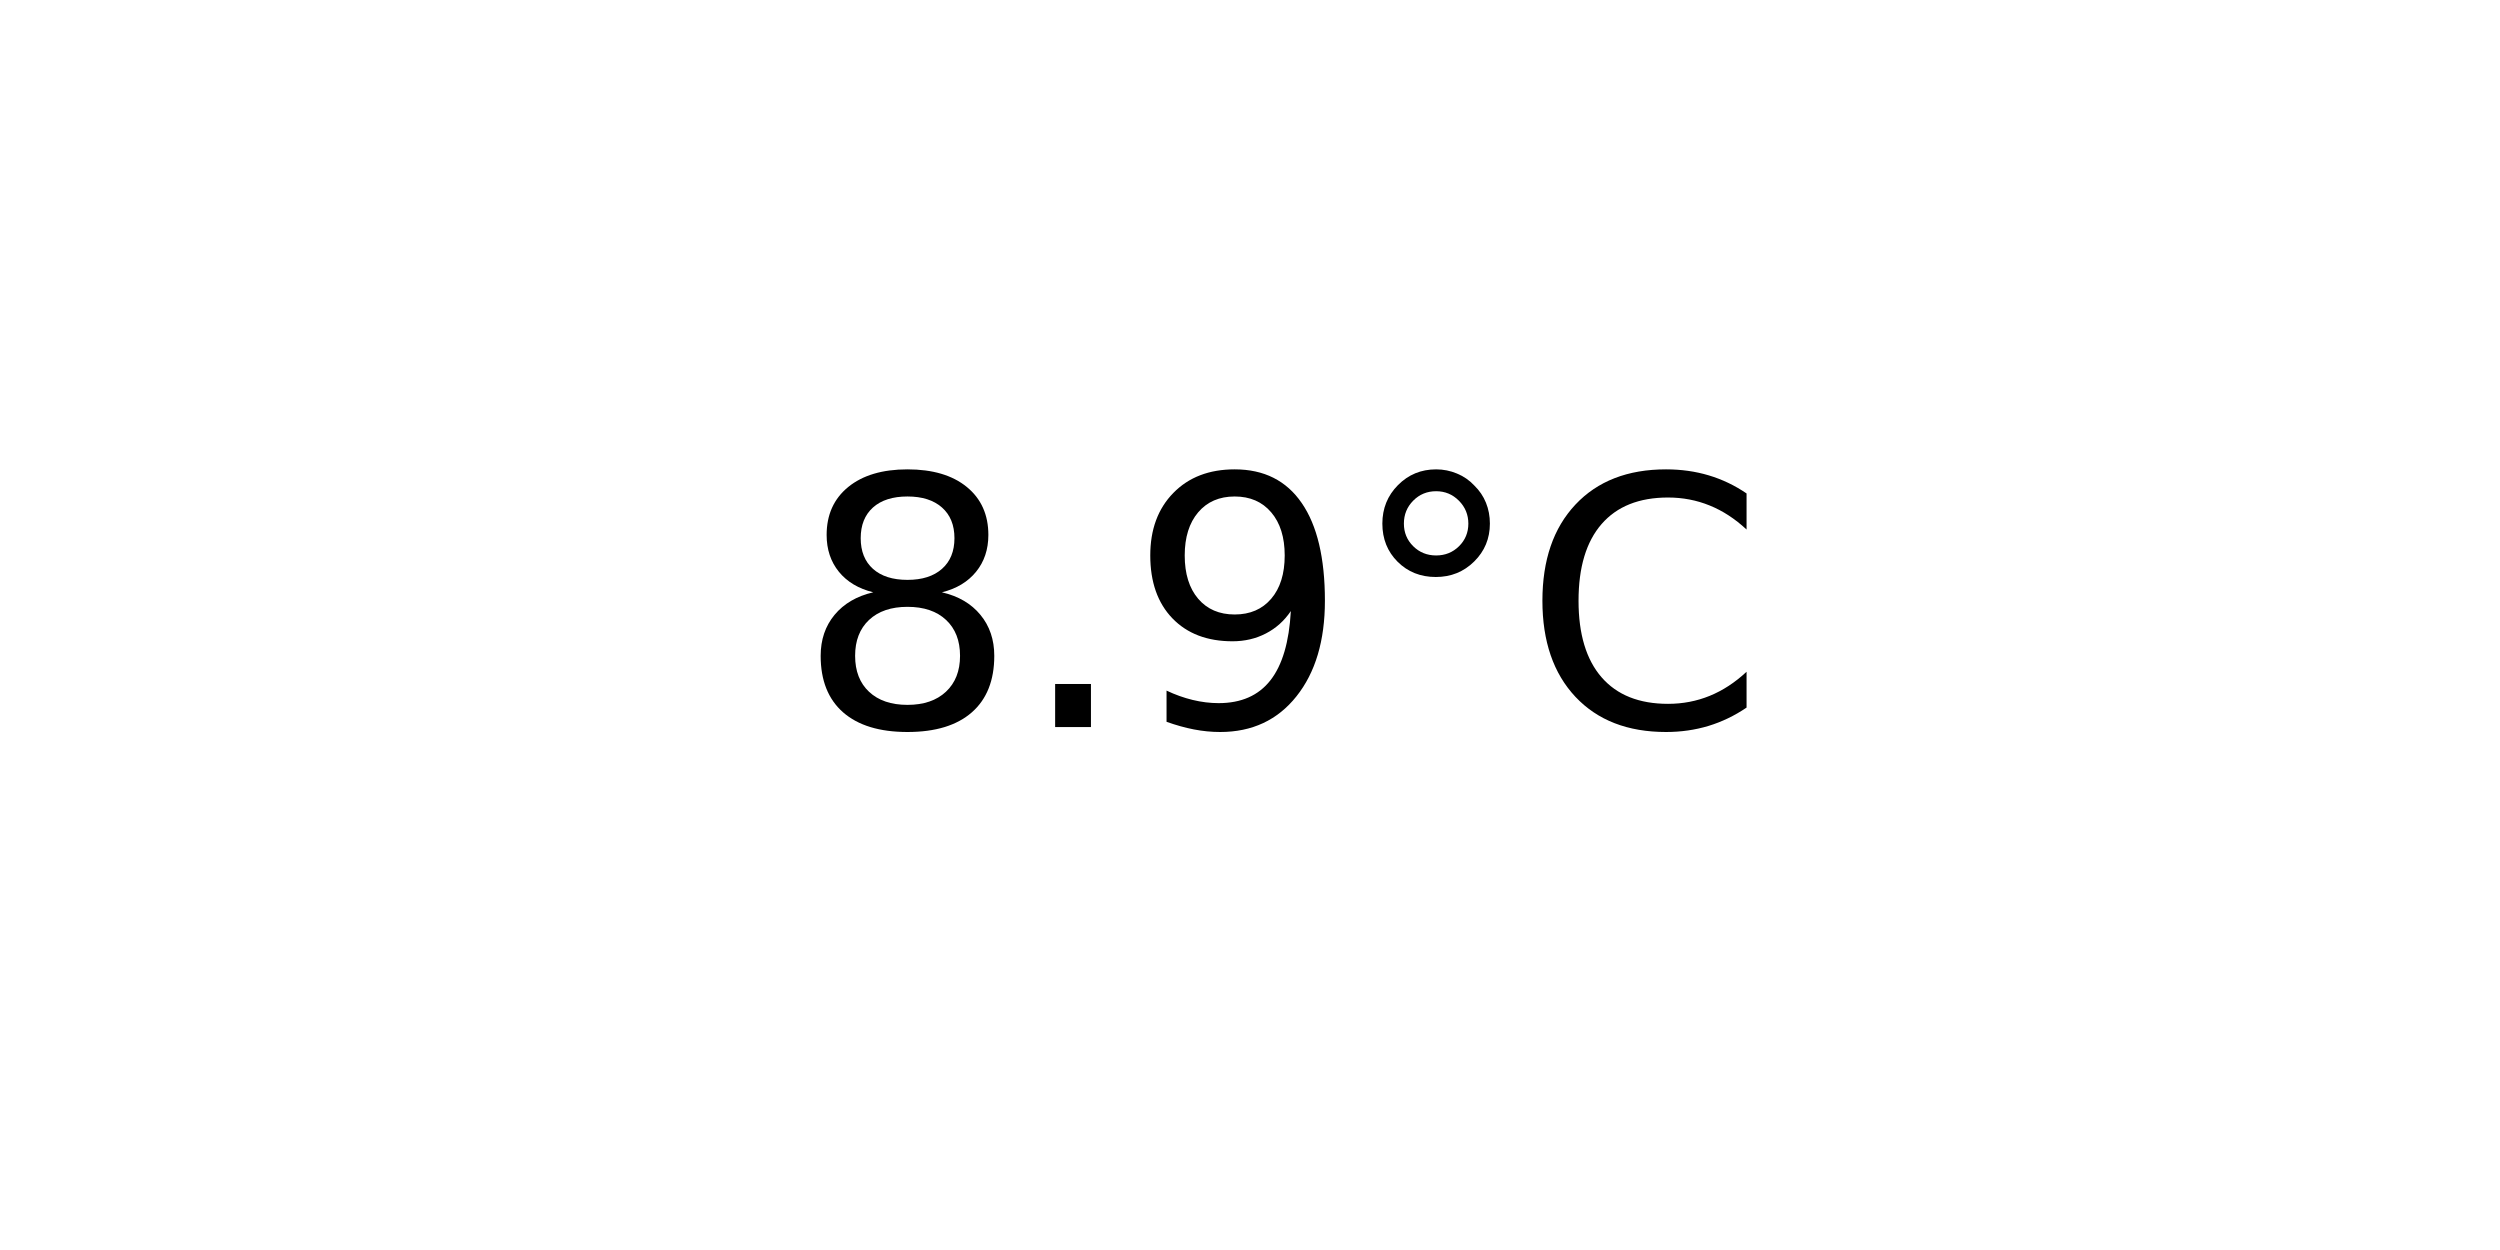
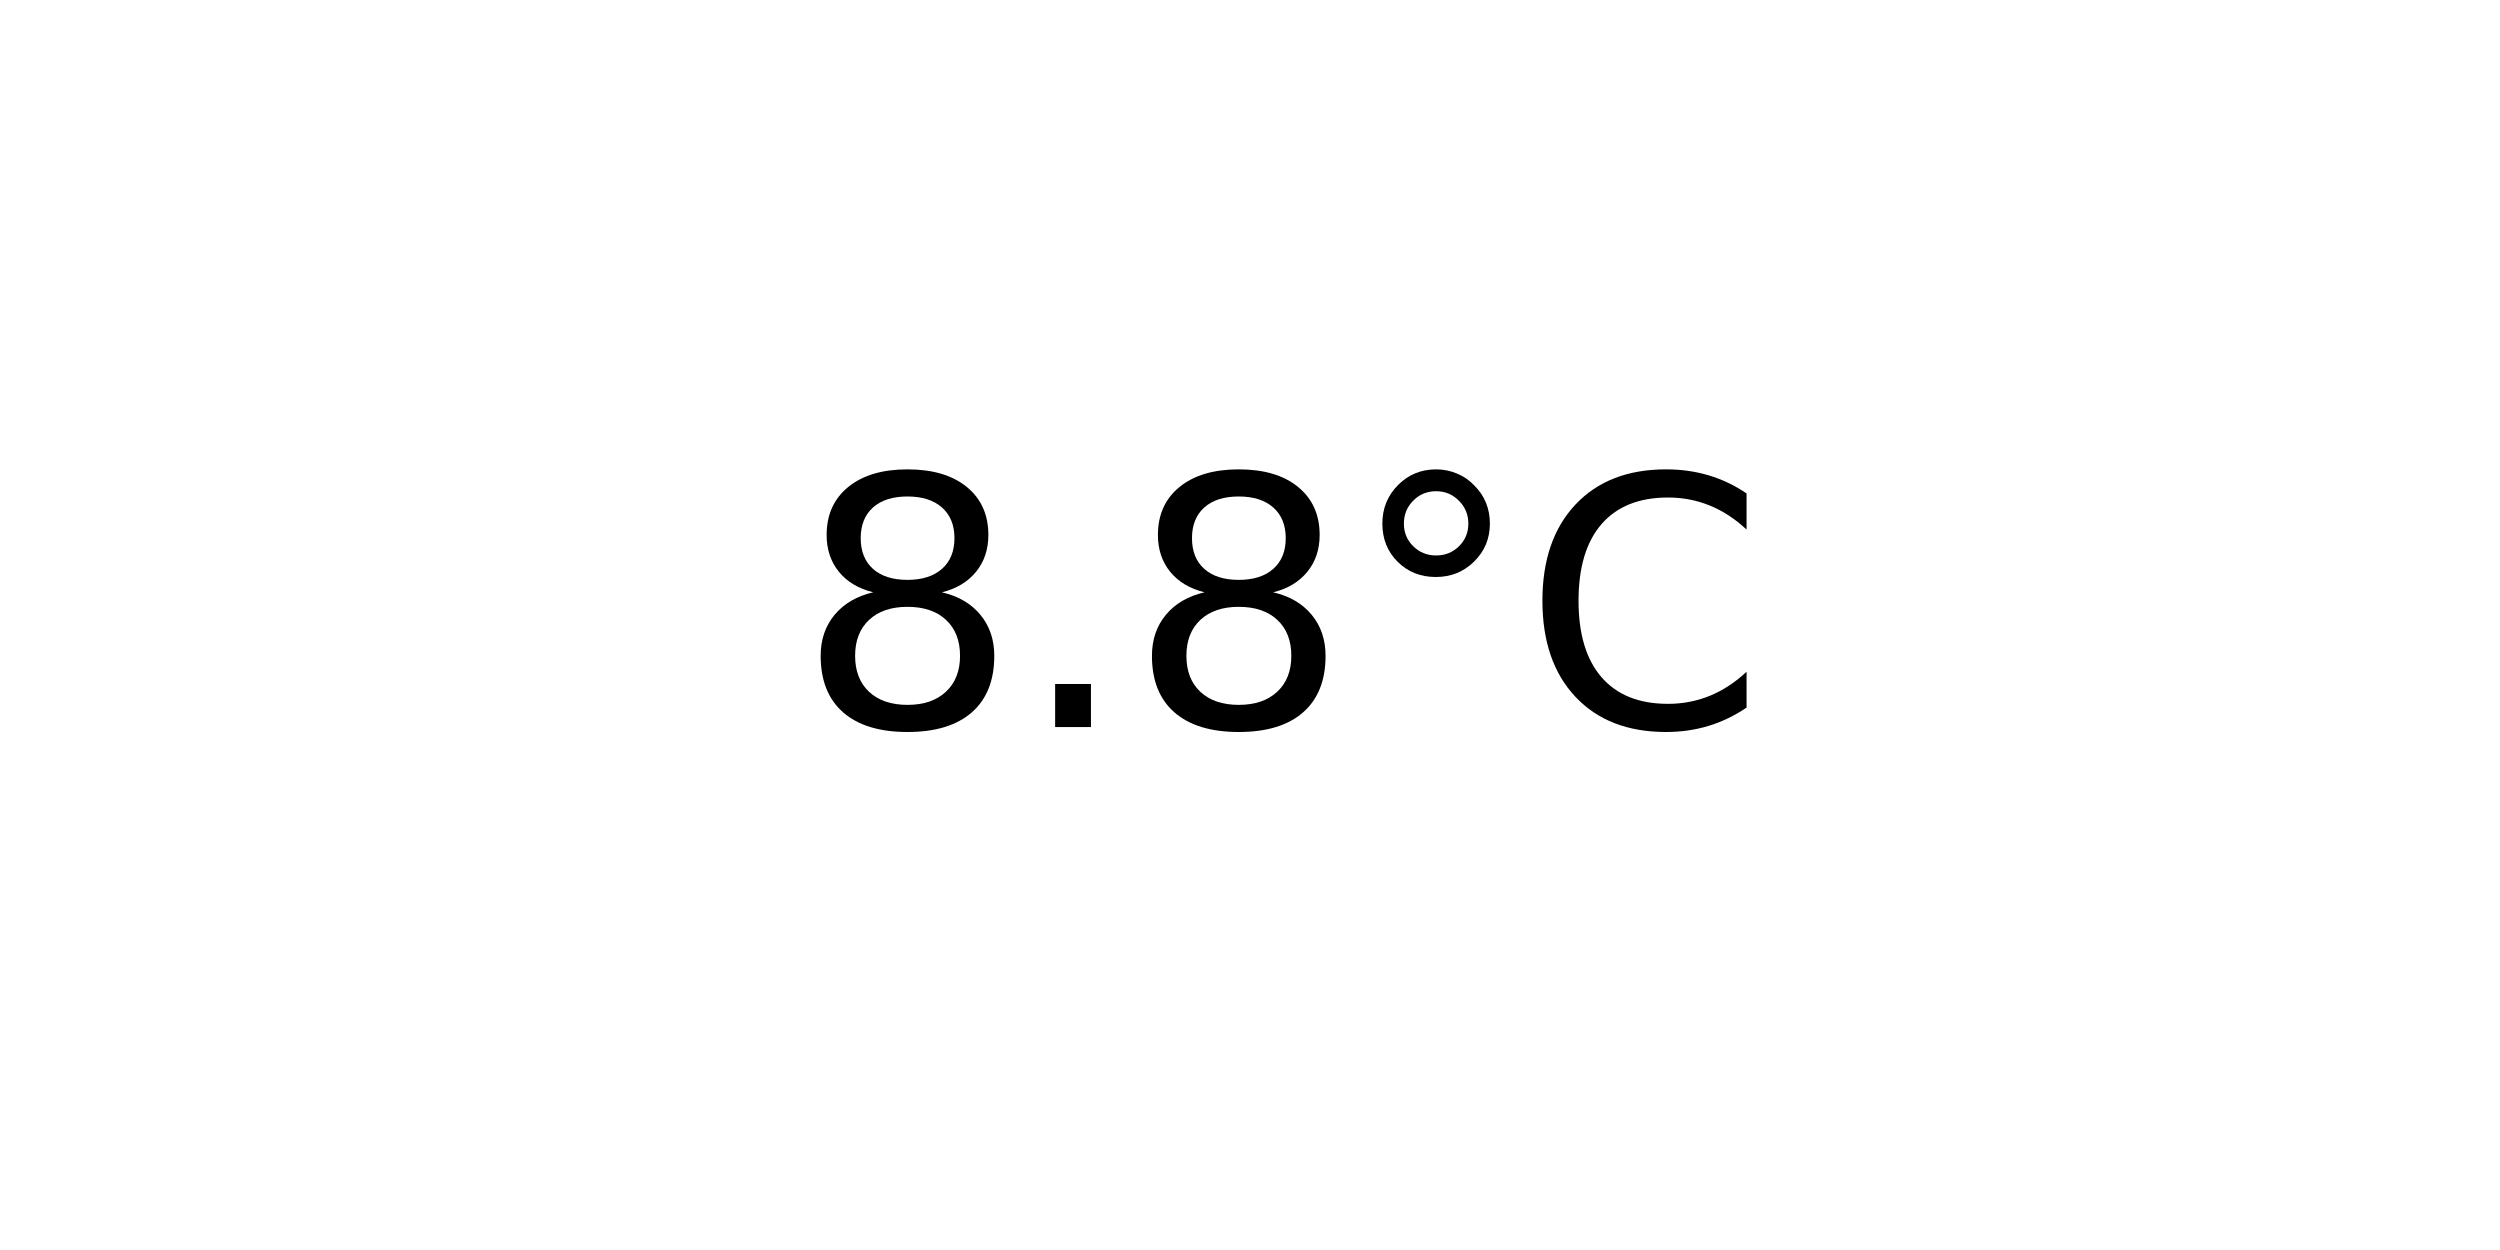
<svg xmlns="http://www.w3.org/2000/svg" xmlns:xlink="http://www.w3.org/1999/xlink" width="72pt" height="36pt" viewBox="0 0 72 36" version="1.1">
  <defs>
    <style type="text/css">*{stroke-linejoin: round; stroke-linecap: butt}</style>
  </defs>
  <g id="figure_1">
    <g id="axes_1">
      <g id="text_1">
        <g transform="translate(22.95703 20.93937) scale(0.1 -0.1)">
          <defs>
            <path id="DejaVuSans-38" d="M 2034 2216  Q 1584 2216 1326 1975  Q 1069 1734 1069 1313  Q 1069 891 1326 650  Q 1584 409 2034 409  Q 2484 409 2743 651  Q 3003 894 3003 1313  Q 3003 1734 2745 1975  Q 2488 2216 2034 2216  z M 1403 2484  Q 997 2584 770 2862  Q 544 3141 544 3541  Q 544 4100 942 4425  Q 1341 4750 2034 4750  Q 2731 4750 3128 4425  Q 3525 4100 3525 3541  Q 3525 3141 3298 2862  Q 3072 2584 2669 2484  Q 3125 2378 3379 2068  Q 3634 1759 3634 1313  Q 3634 634 3220 271  Q 2806 -91 2034 -91  Q 1263 -91 848 271  Q 434 634 434 1313  Q 434 1759 690 2068  Q 947 2378 1403 2484  z M 1172 3481  Q 1172 3119 1398 2916  Q 1625 2713 2034 2713  Q 2441 2713 2670 2916  Q 2900 3119 2900 3481  Q 2900 3844 2670 4047  Q 2441 4250 2034 4250  Q 1625 4250 1398 4047  Q 1172 3844 1172 3481  z " transform="scale(0.015625)" />
            <path id="DejaVuSans-2e" d="M 684 794  L 1344 794  L 1344 0  L 684 0  L 684 794  z " transform="scale(0.015625)" />
-             <path id="DejaVuSans-39" d="M 703 97  L 703 672  Q 941 559 1184 500  Q 1428 441 1663 441  Q 2288 441 2617 861  Q 2947 1281 2994 2138  Q 2813 1869 2534 1725  Q 2256 1581 1919 1581  Q 1219 1581 811 2004  Q 403 2428 403 3163  Q 403 3881 828 4315  Q 1253 4750 1959 4750  Q 2769 4750 3195 4129  Q 3622 3509 3622 2328  Q 3622 1225 3098 567  Q 2575 -91 1691 -91  Q 1453 -91 1209 -44  Q 966 3 703 97  z M 1959 2075  Q 2384 2075 2632 2365  Q 2881 2656 2881 3163  Q 2881 3666 2632 3958  Q 2384 4250 1959 4250  Q 1534 4250 1286 3958  Q 1038 3666 1038 3163  Q 1038 2656 1286 2365  Q 1534 2075 1959 2075  z " transform="scale(0.015625)" />
            <path id="DejaVuSans-b0" d="M 1600 4347  Q 1350 4347 1178 4173  Q 1006 4000 1006 3750  Q 1006 3503 1178 3333  Q 1350 3163 1600 3163  Q 1850 3163 2022 3333  Q 2194 3503 2194 3750  Q 2194 3997 2020 4172  Q 1847 4347 1600 4347  z M 1600 4750  Q 1800 4750 1984 4673  Q 2169 4597 2303 4453  Q 2447 4313 2519 4134  Q 2591 3956 2591 3750  Q 2591 3338 2302 3052  Q 2013 2766 1594 2766  Q 1172 2766 890 3047  Q 609 3328 609 3750  Q 609 4169 896 4459  Q 1184 4750 1600 4750  z " transform="scale(0.015625)" />
            <path id="DejaVuSans-43" d="M 4122 4306  L 4122 3641  Q 3803 3938 3442 4084  Q 3081 4231 2675 4231  Q 1875 4231 1450 3742  Q 1025 3253 1025 2328  Q 1025 1406 1450 917  Q 1875 428 2675 428  Q 3081 428 3442 575  Q 3803 722 4122 1019  L 4122 359  Q 3791 134 3420 21  Q 3050 -91 2638 -91  Q 1578 -91 968 557  Q 359 1206 359 2328  Q 359 3453 968 4101  Q 1578 4750 2638 4750  Q 3056 4750 3426 4639  Q 3797 4528 4122 4306  z " transform="scale(0.015625)" />
          </defs>
          <use xlink:href="#DejaVuSans-38" />
          <use xlink:href="#DejaVuSans-2e" x="63.623" />
-           <use xlink:href="#DejaVuSans-39" x="95.41" />
+           <use xlink:href="#DejaVuSans-38" x="95.41" />
          <use xlink:href="#DejaVuSans-b0" x="159.033" />
          <use xlink:href="#DejaVuSans-43" x="209.033" />
        </g>
      </g>
    </g>
  </g>
</svg>
